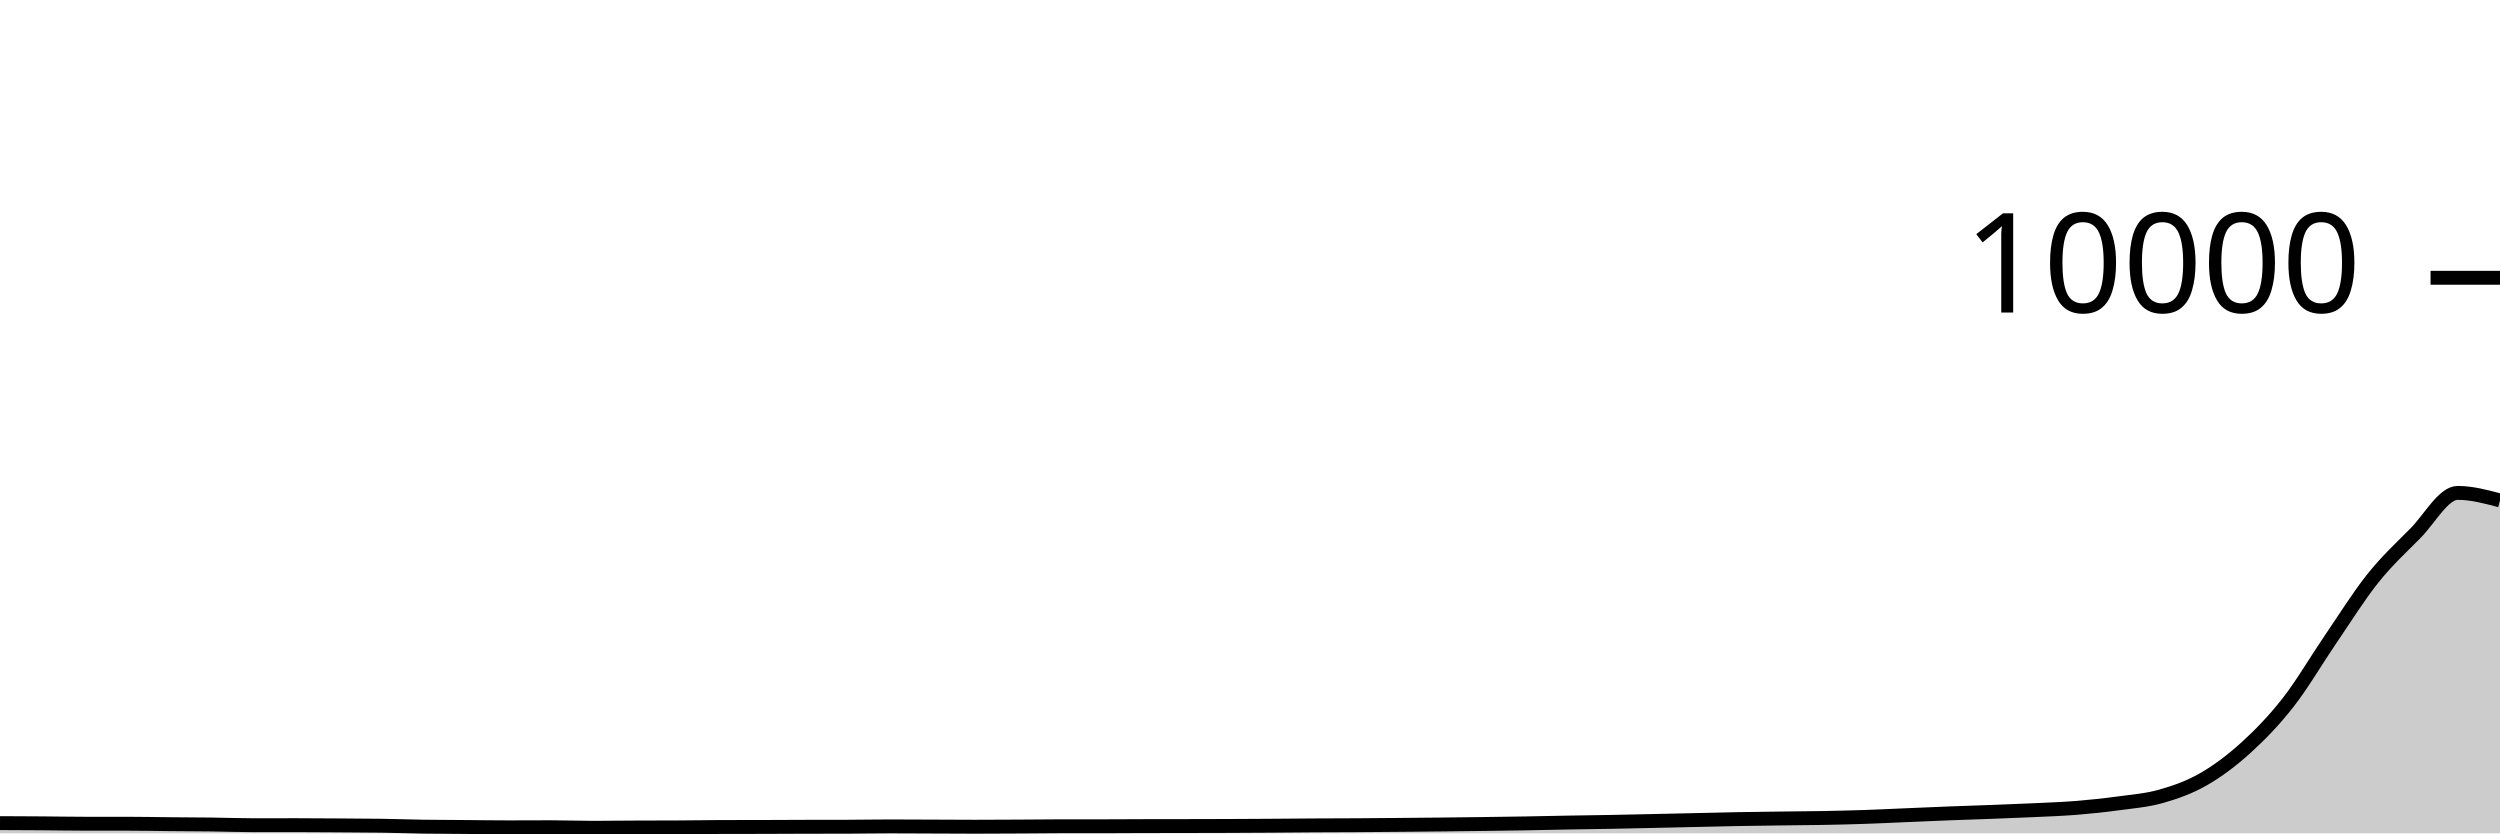
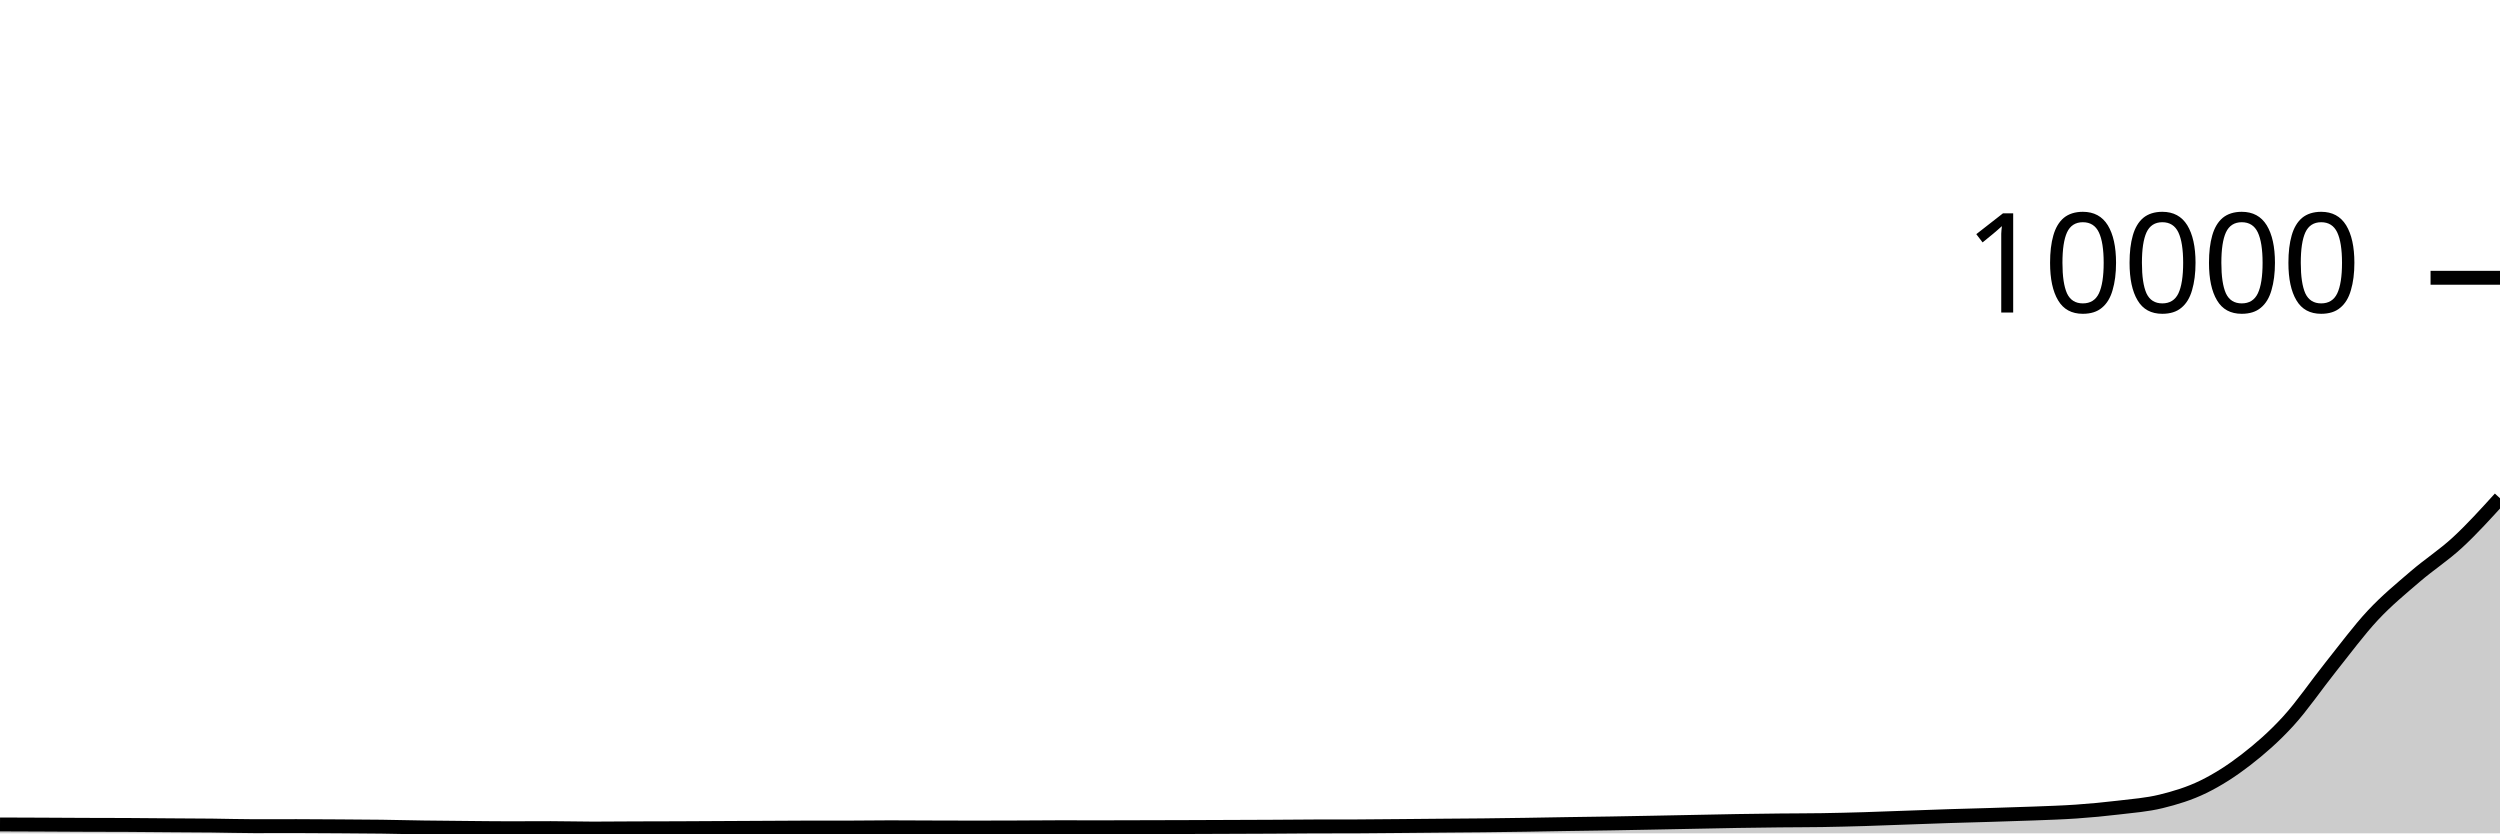
<svg xmlns="http://www.w3.org/2000/svg" viewBox="0 0 180 60">
  <g transform="translate(0,20)">
-     <path class="area" fill="rgba(0, 0, 0, 0.2)" d="M0,39.264C1.017,39.268,2.034,39.273,3.051,39.28C4.068,39.287,5.085,39.308,6.102,39.308C7.119,39.308,8.136,39.308,9.153,39.308C10.169,39.308,11.186,39.331,12.203,39.34C13.22,39.349,14.237,39.351,15.254,39.364C16.271,39.377,17.288,39.416,18.305,39.416C19.322,39.416,20.339,39.412,21.356,39.412C22.373,39.412,23.39,39.421,24.407,39.428C25.424,39.435,26.441,39.437,27.458,39.452C28.475,39.467,29.492,39.505,30.508,39.52C31.525,39.535,32.542,39.536,33.559,39.544C34.576,39.552,35.593,39.568,36.61,39.568C37.627,39.568,38.644,39.56,39.661,39.56C40.678,39.56,41.695,39.6,42.712,39.6C43.729,39.6,44.746,39.585,45.763,39.58C46.78,39.575,47.797,39.577,48.814,39.572C49.831,39.567,50.847,39.547,51.864,39.544C52.881,39.541,53.898,39.543,54.915,39.54C55.932,39.537,56.949,39.531,57.966,39.528C58.983,39.525,60,39.527,61.017,39.524C62.034,39.521,63.051,39.5,64.068,39.5C65.085,39.5,66.102,39.508,67.119,39.512C68.136,39.516,69.153,39.524,70.169,39.524C71.186,39.524,72.203,39.517,73.22,39.512C74.237,39.507,75.254,39.492,76.271,39.492C77.288,39.492,78.305,39.492,79.322,39.492C80.339,39.492,81.356,39.483,82.373,39.48C83.39,39.477,84.407,39.478,85.424,39.476C86.441,39.474,87.458,39.472,88.475,39.468C89.492,39.464,90.508,39.459,91.525,39.452C92.542,39.445,93.559,39.434,94.576,39.428C95.593,39.422,96.61,39.422,97.627,39.416C98.644,39.41,99.661,39.401,100.678,39.392C101.695,39.383,102.712,39.375,103.729,39.364C104.746,39.353,105.763,39.341,106.78,39.328C107.797,39.315,108.814,39.301,109.831,39.284C110.847,39.267,111.864,39.242,112.881,39.224C113.898,39.206,114.915,39.195,115.932,39.176C116.949,39.157,117.966,39.134,118.983,39.112C120,39.09,121.017,39.067,122.034,39.044C123.051,39.021,124.068,38.995,125.085,38.976C126.102,38.957,127.119,38.945,128.136,38.932C129.153,38.919,130.169,38.915,131.186,38.896C132.203,38.877,133.22,38.854,134.237,38.82C135.254,38.786,136.271,38.735,137.288,38.692C138.305,38.649,139.322,38.603,140.339,38.564C141.356,38.525,142.373,38.495,143.39,38.456C144.407,38.417,145.424,38.38,146.441,38.332C147.458,38.284,148.475,38.25,149.492,38.168C150.508,38.086,151.525,37.979,152.542,37.84C153.559,37.701,154.576,37.625,155.593,37.336C156.61,37.047,157.627,36.69,158.644,36.108C159.661,35.526,160.678,34.766,161.695,33.844C162.712,32.922,163.729,31.877,164.746,30.576C165.763,29.275,166.78,27.525,167.797,26.036C168.814,24.547,169.831,22.911,170.847,21.64C171.864,20.369,172.881,19.433,173.898,18.408C174.915,17.383,175.932,15.488,176.949,15.488C177.966,15.488,178.983,15.76,180,16.032L180,40C178.983,40,177.966,40,176.949,40C175.932,40,174.915,40,173.898,40C172.881,40,171.864,40,170.847,40C169.831,40,168.814,40,167.797,40C166.78,40,165.763,40,164.746,40C163.729,40,162.712,40,161.695,40C160.678,40,159.661,40,158.644,40C157.627,40,156.61,40,155.593,40C154.576,40,153.559,40,152.542,40C151.525,40,150.508,40,149.492,40C148.475,40,147.458,40,146.441,40C145.424,40,144.407,40,143.39,40C142.373,40,141.356,40,140.339,40C139.322,40,138.305,40,137.288,40C136.271,40,135.254,40,134.237,40C133.22,40,132.203,40,131.186,40C130.169,40,129.153,40,128.136,40C127.119,40,126.102,40,125.085,40C124.068,40,123.051,40,122.034,40C121.017,40,120,40,118.983,40C117.966,40,116.949,40,115.932,40C114.915,40,113.898,40,112.881,40C111.864,40,110.847,40,109.831,40C108.814,40,107.797,40,106.78,40C105.763,40,104.746,40,103.729,40C102.712,40,101.695,40,100.678,40C99.661,40,98.644,40,97.627,40C96.61,40,95.593,40,94.576,40C93.559,40,92.542,40,91.525,40C90.508,40,89.492,40,88.475,40C87.458,40,86.441,40,85.424,40C84.407,40,83.39,40,82.373,40C81.356,40,80.339,40,79.322,40C78.305,40,77.288,40,76.271,40C75.254,40,74.237,40,73.22,40C72.203,40,71.186,40,70.169,40C69.153,40,68.136,40,67.119,40C66.102,40,65.085,40,64.068,40C63.051,40,62.034,40,61.017,40C60,40,58.983,40,57.966,40C56.949,40,55.932,40,54.915,40C53.898,40,52.881,40,51.864,40C50.847,40,49.831,40,48.814,40C47.797,40,46.78,40,45.763,40C44.746,40,43.729,40,42.712,40C41.695,40,40.678,40,39.661,40C38.644,40,37.627,40,36.61,40C35.593,40,34.576,40,33.559,40C32.542,40,31.525,40,30.508,40C29.492,40,28.475,40,27.458,40C26.441,40,25.424,40,24.407,40C23.39,40,22.373,40,21.356,40C20.339,40,19.322,40,18.305,40C17.288,40,16.271,40,15.254,40C14.237,40,13.22,40,12.203,40C11.186,40,10.169,40,9.153,40C8.136,40,7.119,40,6.102,40C5.085,40,4.068,40,3.051,40C2.034,40,1.017,40,0,40Z" />
-     <path class="line" stroke="black" fill="none" d="M0,39.264C1.017,39.268,2.034,39.273,3.051,39.28C4.068,39.287,5.085,39.308,6.102,39.308C7.119,39.308,8.136,39.308,9.153,39.308C10.169,39.308,11.186,39.331,12.203,39.34C13.22,39.349,14.237,39.351,15.254,39.364C16.271,39.377,17.288,39.416,18.305,39.416C19.322,39.416,20.339,39.412,21.356,39.412C22.373,39.412,23.39,39.421,24.407,39.428C25.424,39.435,26.441,39.437,27.458,39.452C28.475,39.467,29.492,39.505,30.508,39.52C31.525,39.535,32.542,39.536,33.559,39.544C34.576,39.552,35.593,39.568,36.61,39.568C37.627,39.568,38.644,39.56,39.661,39.56C40.678,39.56,41.695,39.6,42.712,39.6C43.729,39.6,44.746,39.585,45.763,39.58C46.78,39.575,47.797,39.577,48.814,39.572C49.831,39.567,50.847,39.547,51.864,39.544C52.881,39.541,53.898,39.543,54.915,39.54C55.932,39.537,56.949,39.531,57.966,39.528C58.983,39.525,60,39.527,61.017,39.524C62.034,39.521,63.051,39.5,64.068,39.5C65.085,39.5,66.102,39.508,67.119,39.512C68.136,39.516,69.153,39.524,70.169,39.524C71.186,39.524,72.203,39.517,73.22,39.512C74.237,39.507,75.254,39.492,76.271,39.492C77.288,39.492,78.305,39.492,79.322,39.492C80.339,39.492,81.356,39.483,82.373,39.48C83.39,39.477,84.407,39.478,85.424,39.476C86.441,39.474,87.458,39.472,88.475,39.468C89.492,39.464,90.508,39.459,91.525,39.452C92.542,39.445,93.559,39.434,94.576,39.428C95.593,39.422,96.61,39.422,97.627,39.416C98.644,39.41,99.661,39.401,100.678,39.392C101.695,39.383,102.712,39.375,103.729,39.364C104.746,39.353,105.763,39.341,106.78,39.328C107.797,39.315,108.814,39.301,109.831,39.284C110.847,39.267,111.864,39.242,112.881,39.224C113.898,39.206,114.915,39.195,115.932,39.176C116.949,39.157,117.966,39.134,118.983,39.112C120,39.09,121.017,39.067,122.034,39.044C123.051,39.021,124.068,38.995,125.085,38.976C126.102,38.957,127.119,38.945,128.136,38.932C129.153,38.919,130.169,38.915,131.186,38.896C132.203,38.877,133.22,38.854,134.237,38.82C135.254,38.786,136.271,38.735,137.288,38.692C138.305,38.649,139.322,38.603,140.339,38.564C141.356,38.525,142.373,38.495,143.39,38.456C144.407,38.417,145.424,38.38,146.441,38.332C147.458,38.284,148.475,38.25,149.492,38.168C150.508,38.086,151.525,37.979,152.542,37.84C153.559,37.701,154.576,37.625,155.593,37.336C156.61,37.047,157.627,36.69,158.644,36.108C159.661,35.526,160.678,34.766,161.695,33.844C162.712,32.922,163.729,31.877,164.746,30.576C165.763,29.275,166.78,27.525,167.797,26.036C168.814,24.547,169.831,22.911,170.847,21.64C171.864,20.369,172.881,19.433,173.898,18.408C174.915,17.383,175.932,15.488,176.949,15.488C177.966,15.488,178.983,15.76,180,16.032" />
+     <path class="area" fill="rgba(0, 0, 0, 0.2)" d="M0,39.36C1.017,39.364,2.034,39.367,3.051,39.372C4.068,39.377,5.085,39.384,6.102,39.388C7.119,39.392,8.136,39.391,9.153,39.396C10.169,39.401,11.186,39.413,12.203,39.42C13.22,39.427,14.237,39.429,15.254,39.44C16.271,39.451,17.288,39.484,18.305,39.484C19.322,39.484,20.339,39.48,21.356,39.48C22.373,39.48,23.39,39.489,24.407,39.496C25.424,39.503,26.441,39.507,27.458,39.52C28.475,39.533,29.492,39.561,30.508,39.576C31.525,39.591,32.542,39.599,33.559,39.608C34.576,39.617,35.593,39.632,36.61,39.632C37.627,39.632,38.644,39.624,39.661,39.624C40.678,39.624,41.695,39.656,42.712,39.656C43.729,39.656,44.746,39.644,45.763,39.64C46.78,39.636,47.797,39.636,48.814,39.632C49.831,39.628,50.847,39.621,51.864,39.616C52.881,39.611,53.898,39.605,54.915,39.6C55.932,39.595,56.949,39.584,57.966,39.584C58.983,39.584,60,39.584,61.017,39.584C62.034,39.584,63.051,39.564,64.068,39.564C65.085,39.564,66.102,39.573,67.119,39.576C68.136,39.579,69.153,39.584,70.169,39.584C71.186,39.584,72.203,39.58,73.22,39.576C74.237,39.572,75.254,39.56,76.271,39.56C77.288,39.56,78.305,39.564,79.322,39.564C80.339,39.564,81.356,39.559,82.373,39.556C83.39,39.553,84.407,39.551,85.424,39.548C86.441,39.545,87.458,39.54,88.475,39.536C89.492,39.532,90.508,39.529,91.525,39.524C92.542,39.519,93.559,39.507,94.576,39.504C95.593,39.501,96.61,39.503,97.627,39.5C98.644,39.497,99.661,39.485,100.678,39.476C101.695,39.467,102.712,39.457,103.729,39.448C104.746,39.439,105.763,39.435,106.78,39.424C107.797,39.413,108.814,39.399,109.831,39.384C110.847,39.369,111.864,39.348,112.881,39.332C113.898,39.316,114.915,39.305,115.932,39.288C116.949,39.271,117.966,39.251,118.983,39.232C120,39.213,121.017,39.192,122.034,39.172C123.051,39.152,124.068,39.129,125.085,39.112C126.102,39.095,127.119,39.083,128.136,39.072C129.153,39.061,130.169,39.064,131.186,39.048C132.203,39.032,133.22,39.006,134.237,38.976C135.254,38.946,136.271,38.904,137.288,38.868C138.305,38.832,139.322,38.793,140.339,38.76C141.356,38.727,142.373,38.703,143.39,38.672C144.407,38.641,145.424,38.612,146.441,38.572C147.458,38.532,148.475,38.503,149.492,38.432C150.508,38.361,151.525,38.266,152.542,38.144C153.559,38.022,154.576,37.949,155.593,37.7C156.61,37.451,157.627,37.145,158.644,36.648C159.661,36.151,160.678,35.502,161.695,34.716C162.712,33.93,163.729,33.044,164.746,31.932C165.763,30.82,166.78,29.316,167.797,28.044C168.814,26.772,169.831,25.389,170.847,24.3C171.864,23.211,172.881,22.383,173.898,21.508C174.915,20.633,175.932,19.991,176.949,19.052C177.966,18.113,178.983,16.992,180,15.872L180,40C178.983,40,177.966,40,176.949,40C175.932,40,174.915,40,173.898,40C172.881,40,171.864,40,170.847,40C169.831,40,168.814,40,167.797,40C166.78,40,165.763,40,164.746,40C163.729,40,162.712,40,161.695,40C160.678,40,159.661,40,158.644,40C157.627,40,156.61,40,155.593,40C154.576,40,153.559,40,152.542,40C151.525,40,150.508,40,149.492,40C148.475,40,147.458,40,146.441,40C145.424,40,144.407,40,143.39,40C142.373,40,141.356,40,140.339,40C139.322,40,138.305,40,137.288,40C136.271,40,135.254,40,134.237,40C133.22,40,132.203,40,131.186,40C130.169,40,129.153,40,128.136,40C127.119,40,126.102,40,125.085,40C124.068,40,123.051,40,122.034,40C121.017,40,120,40,118.983,40C117.966,40,116.949,40,115.932,40C114.915,40,113.898,40,112.881,40C111.864,40,110.847,40,109.831,40C108.814,40,107.797,40,106.78,40C105.763,40,104.746,40,103.729,40C102.712,40,101.695,40,100.678,40C99.661,40,98.644,40,97.627,40C96.61,40,95.593,40,94.576,40C93.559,40,92.542,40,91.525,40C90.508,40,89.492,40,88.475,40C87.458,40,86.441,40,85.424,40C84.407,40,83.39,40,82.373,40C81.356,40,80.339,40,79.322,40C78.305,40,77.288,40,76.271,40C75.254,40,74.237,40,73.22,40C72.203,40,71.186,40,70.169,40C69.153,40,68.136,40,67.119,40C66.102,40,65.085,40,64.068,40C63.051,40,62.034,40,61.017,40C60,40,58.983,40,57.966,40C56.949,40,55.932,40,54.915,40C53.898,40,52.881,40,51.864,40C50.847,40,49.831,40,48.814,40C47.797,40,46.78,40,45.763,40C44.746,40,43.729,40,42.712,40C41.695,40,40.678,40,39.661,40C38.644,40,37.627,40,36.61,40C35.593,40,34.576,40,33.559,40C32.542,40,31.525,40,30.508,40C29.492,40,28.475,40,27.458,40C26.441,40,25.424,40,24.407,40C23.39,40,22.373,40,21.356,40C20.339,40,19.322,40,18.305,40C17.288,40,16.271,40,15.254,40C14.237,40,13.22,40,12.203,40C11.186,40,10.169,40,9.153,40C8.136,40,7.119,40,6.102,40C5.085,40,4.068,40,3.051,40C2.034,40,1.017,40,0,40Z" />
+     <path class="line" stroke="black" fill="none" d="M0,39.36C1.017,39.364,2.034,39.367,3.051,39.372C4.068,39.377,5.085,39.384,6.102,39.388C7.119,39.392,8.136,39.391,9.153,39.396C10.169,39.401,11.186,39.413,12.203,39.42C13.22,39.427,14.237,39.429,15.254,39.44C16.271,39.451,17.288,39.484,18.305,39.484C19.322,39.484,20.339,39.48,21.356,39.48C22.373,39.48,23.39,39.489,24.407,39.496C25.424,39.503,26.441,39.507,27.458,39.52C28.475,39.533,29.492,39.561,30.508,39.576C31.525,39.591,32.542,39.599,33.559,39.608C34.576,39.617,35.593,39.632,36.61,39.632C37.627,39.632,38.644,39.624,39.661,39.624C40.678,39.624,41.695,39.656,42.712,39.656C43.729,39.656,44.746,39.644,45.763,39.64C46.78,39.636,47.797,39.636,48.814,39.632C49.831,39.628,50.847,39.621,51.864,39.616C52.881,39.611,53.898,39.605,54.915,39.6C55.932,39.595,56.949,39.584,57.966,39.584C58.983,39.584,60,39.584,61.017,39.584C62.034,39.584,63.051,39.564,64.068,39.564C65.085,39.564,66.102,39.573,67.119,39.576C68.136,39.579,69.153,39.584,70.169,39.584C71.186,39.584,72.203,39.58,73.22,39.576C74.237,39.572,75.254,39.56,76.271,39.56C77.288,39.56,78.305,39.564,79.322,39.564C80.339,39.564,81.356,39.559,82.373,39.556C83.39,39.553,84.407,39.551,85.424,39.548C86.441,39.545,87.458,39.54,88.475,39.536C89.492,39.532,90.508,39.529,91.525,39.524C92.542,39.519,93.559,39.507,94.576,39.504C95.593,39.501,96.61,39.503,97.627,39.5C98.644,39.497,99.661,39.485,100.678,39.476C101.695,39.467,102.712,39.457,103.729,39.448C104.746,39.439,105.763,39.435,106.78,39.424C107.797,39.413,108.814,39.399,109.831,39.384C110.847,39.369,111.864,39.348,112.881,39.332C113.898,39.316,114.915,39.305,115.932,39.288C116.949,39.271,117.966,39.251,118.983,39.232C120,39.213,121.017,39.192,122.034,39.172C123.051,39.152,124.068,39.129,125.085,39.112C126.102,39.095,127.119,39.083,128.136,39.072C129.153,39.061,130.169,39.064,131.186,39.048C132.203,39.032,133.22,39.006,134.237,38.976C135.254,38.946,136.271,38.904,137.288,38.868C138.305,38.832,139.322,38.793,140.339,38.76C141.356,38.727,142.373,38.703,143.39,38.672C144.407,38.641,145.424,38.612,146.441,38.572C147.458,38.532,148.475,38.503,149.492,38.432C150.508,38.361,151.525,38.266,152.542,38.144C153.559,38.022,154.576,37.949,155.593,37.7C156.61,37.451,157.627,37.145,158.644,36.648C159.661,36.151,160.678,35.502,161.695,34.716C162.712,33.93,163.729,33.044,164.746,31.932C165.763,30.82,166.78,29.316,167.797,28.044C168.814,26.772,169.831,25.389,170.847,24.3C171.864,23.211,172.881,22.383,173.898,21.508C174.915,20.633,175.932,19.991,176.949,19.052C177.966,18.113,178.983,16.992,180,15.872" />
    <path class="axis-ceiling" stroke-width="1" stroke="black" fill="none" d="M175,0L180,0" />
    <text class="axis-ceiling-label" font-family="sans-serif" text-anchor="end" font-size="10px" x="170" y="2.5">10000</text>
  </g>
</svg>
